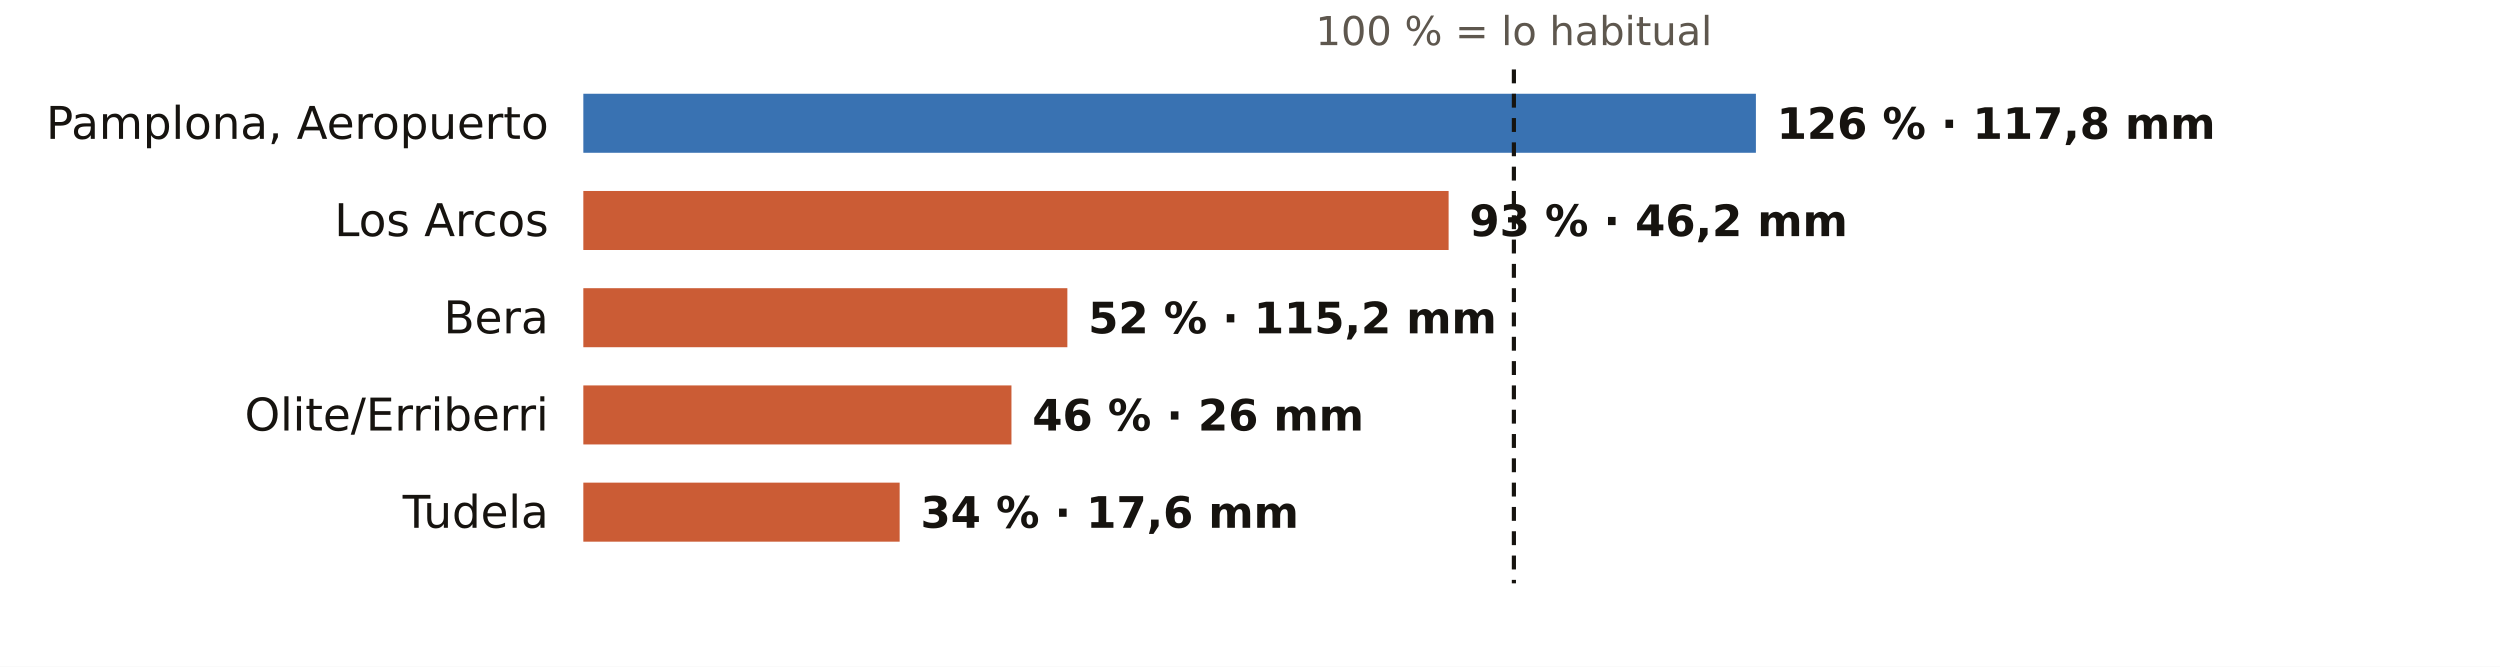
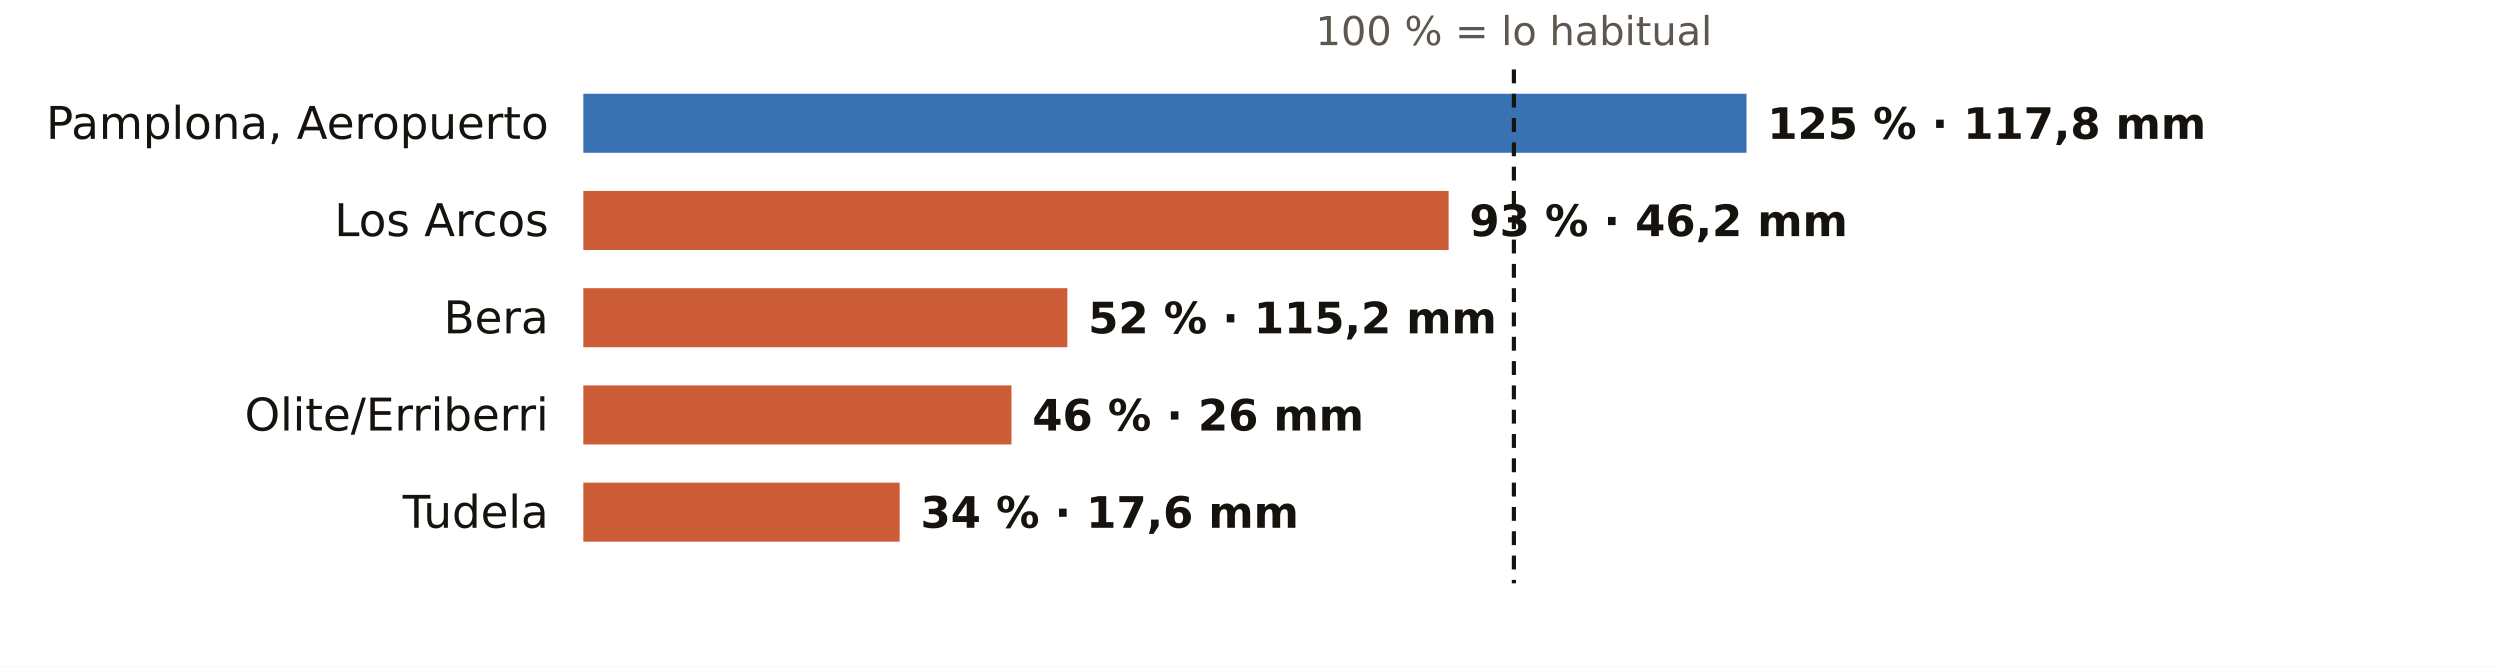
<svg xmlns="http://www.w3.org/2000/svg" viewBox="0 0 720 192" width="720" height="192" role="img" aria-label="El otoño en los pluviómetros de AEMET de Navarra: % de lo habitual">
  <rect width="720" height="192" fill="#FFFFFF" />
  <text x="436.0" y="13.0" font-size="11.5" fill="#5E574E" text-anchor="middle" font-weight="400" font-family="Public Sans, DejaVu Sans, Arial, sans-serif">100 % = lo habitual</text>
  <text x="158.0" y="40.0" font-size="13" fill="#16130F" text-anchor="end" font-weight="500" font-family="Public Sans, DejaVu Sans, Arial, sans-serif">Pamplona, Aeropuerto</text>
-   <rect x="168" y="27" width="337.7" height="17" fill="#1F5FA8" opacity="0.88" />
-   <text x="511.7" y="40.0" font-size="12.5" fill="#16130F" text-anchor="start" font-weight="600" font-family="Public Sans, DejaVu Sans, Arial, sans-serif">126 % · 117,8 mm</text>
+   <rect x="168" y="27" width="335.0" height="17" fill="#1F5FA8" opacity="0.88" />
+   <text x="509.0" y="40.0" font-size="12.5" fill="#16130F" text-anchor="start" font-weight="600" font-family="Public Sans, DejaVu Sans, Arial, sans-serif">125 % · 117,8 mm</text>
  <text x="158.0" y="68.0" font-size="13" fill="#16130F" text-anchor="end" font-weight="500" font-family="Public Sans, DejaVu Sans, Arial, sans-serif">Los Arcos</text>
  <rect x="168" y="55" width="249.2" height="17" fill="#C4461A" opacity="0.88" />
  <text x="423.2" y="68.0" font-size="12.5" fill="#16130F" text-anchor="start" font-weight="600" font-family="Public Sans, DejaVu Sans, Arial, sans-serif">93 % · 46,2 mm</text>
  <text x="158.0" y="96.0" font-size="13" fill="#16130F" text-anchor="end" font-weight="500" font-family="Public Sans, DejaVu Sans, Arial, sans-serif">Bera</text>
  <rect x="168" y="83" width="139.4" height="17" fill="#C4461A" opacity="0.88" />
  <text x="313.4" y="96.0" font-size="12.5" fill="#16130F" text-anchor="start" font-weight="600" font-family="Public Sans, DejaVu Sans, Arial, sans-serif">52 % · 115,2 mm</text>
  <text x="158.0" y="124.0" font-size="13" fill="#16130F" text-anchor="end" font-weight="500" font-family="Public Sans, DejaVu Sans, Arial, sans-serif">Olite/Erriberri</text>
  <rect x="168" y="111" width="123.3" height="17" fill="#C4461A" opacity="0.88" />
  <text x="297.3" y="124.0" font-size="12.5" fill="#16130F" text-anchor="start" font-weight="600" font-family="Public Sans, DejaVu Sans, Arial, sans-serif">46 % · 26 mm</text>
  <text x="158.0" y="152.0" font-size="13" fill="#16130F" text-anchor="end" font-weight="500" font-family="Public Sans, DejaVu Sans, Arial, sans-serif">Tudela</text>
  <rect x="168" y="139" width="91.1" height="17" fill="#C4461A" opacity="0.88" />
  <text x="265.1" y="152.0" font-size="12.5" fill="#16130F" text-anchor="start" font-weight="600" font-family="Public Sans, DejaVu Sans, Arial, sans-serif">34 % · 17,6 mm</text>
  <line x1="436.0" x2="436.0" y1="20" y2="168" stroke="#16130F" stroke-width="1.2" stroke-dasharray="4 3" />
</svg>
